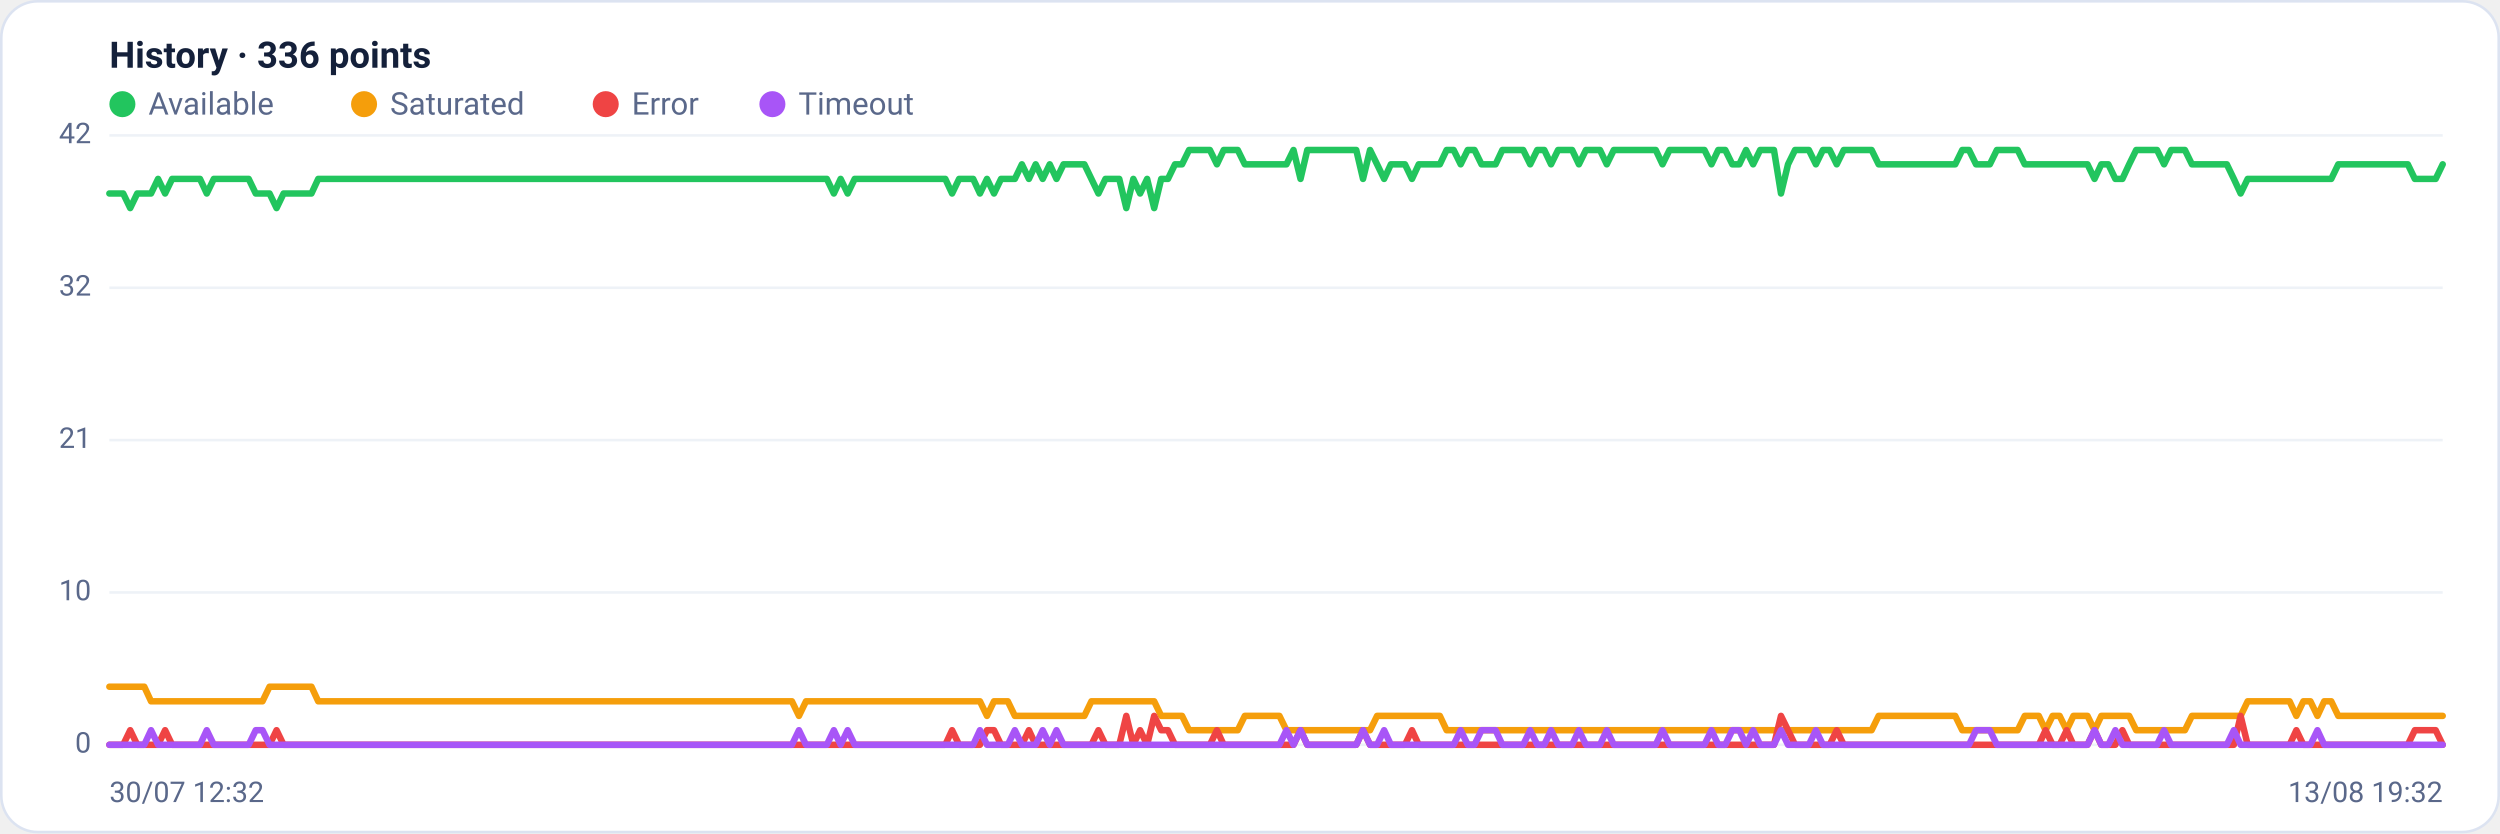
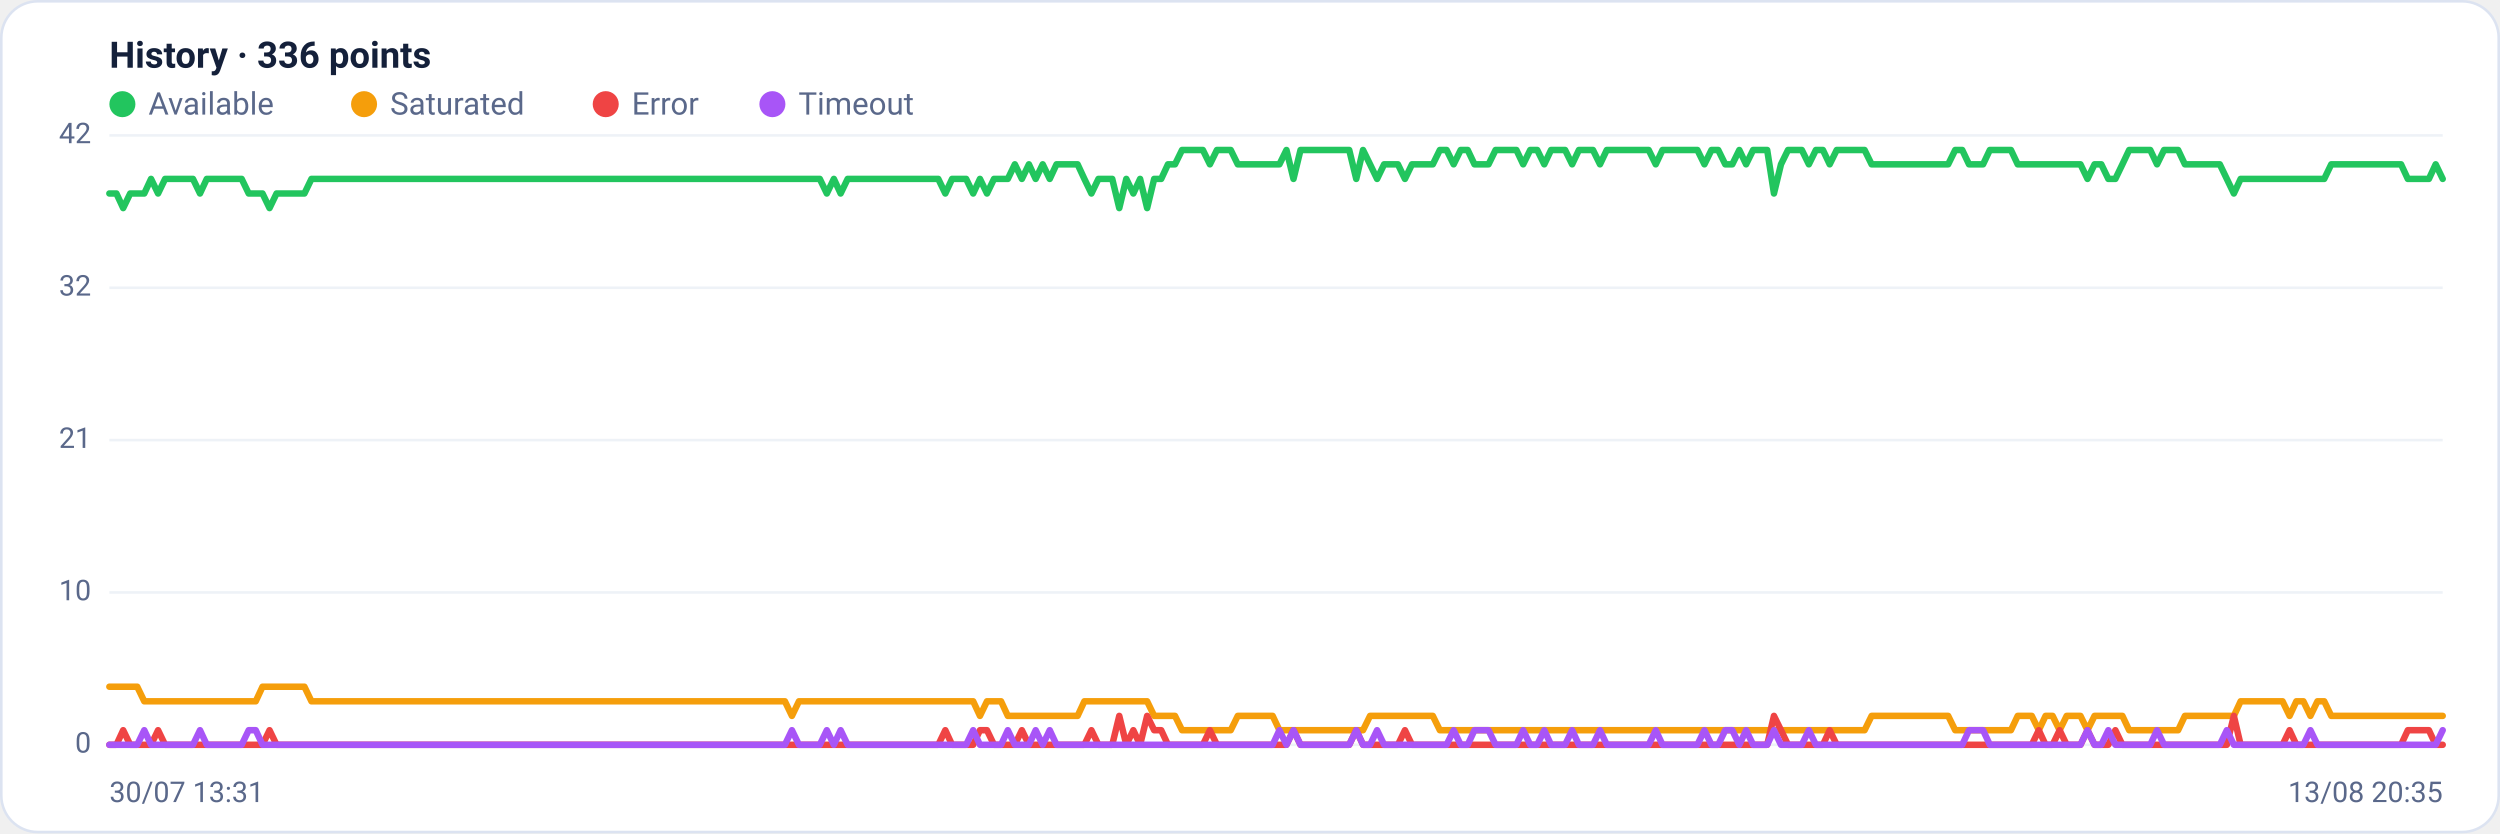
<svg xmlns="http://www.w3.org/2000/svg" viewBox="0 0 960 320" width="960" height="320" font-family="Segoe UI, system-ui, -apple-system, Roboto, Helvetica, Arial, sans-serif" role="img" aria-label="Availability history per region">
  <rect x="0.5" y="0.5" width="959" height="319" rx="14" fill="#ffffff" stroke="#dce3f1" />
  <text x="42" y="26" font-size="14" font-weight="600" fill="#14203a">History · 336 points</text>
  <circle cx="47" cy="40" r="5" fill="#22c55e" />
  <text x="57" y="44" font-size="12" fill="#5a688a">Available</text>
  <circle cx="139.8" cy="40" r="5" fill="#f59e0b" />
  <text x="149.8" y="44" font-size="12" fill="#5a688a">Saturated</text>
  <circle cx="232.6" cy="40" r="5" fill="#ef4444" />
  <text x="242.6" y="44" font-size="12" fill="#5a688a">Error</text>
  <circle cx="296.6" cy="40" r="5" fill="#a855f7" />
  <text x="306.6" y="44" font-size="12" fill="#5a688a">Timeout</text>
  <line x1="42" y1="286.0" x2="938" y2="286.0" stroke="#eef2f7" stroke-width="1" />
  <text x="35" y="289.0" text-anchor="end" font-size="11" fill="#5a688a">0</text>
  <line x1="42" y1="227.5" x2="938" y2="227.5" stroke="#eef2f7" stroke-width="1" />
  <text x="35" y="230.5" text-anchor="end" font-size="11" fill="#5a688a">10</text>
  <line x1="42" y1="169.0" x2="938" y2="169.0" stroke="#eef2f7" stroke-width="1" />
  <text x="35" y="172.0" text-anchor="end" font-size="11" fill="#5a688a">21</text>
  <line x1="42" y1="110.5" x2="938" y2="110.5" stroke="#eef2f7" stroke-width="1" />
  <text x="35" y="113.5" text-anchor="end" font-size="11" fill="#5a688a">32</text>
  <line x1="42" y1="52.0" x2="938" y2="52.0" stroke="#eef2f7" stroke-width="1" />
  <text x="35" y="55.0" text-anchor="end" font-size="11" fill="#5a688a">42</text>
-   <polyline fill="none" stroke="#22c55e" stroke-width="2.5" stroke-linejoin="round" stroke-linecap="round" points="42.0,74.3 44.7,74.3 47.3,74.3 50.0,79.9 52.7,74.3 55.4,74.3 58.0,74.3 60.7,68.7 63.4,74.3 66.1,68.7 68.7,68.7 71.4,68.7 74.1,68.7 76.8,68.7 79.4,74.3 82.1,68.7 84.8,68.7 87.5,68.7 90.1,68.7 92.8,68.7 95.5,68.7 98.2,74.3 100.8,74.3 103.5,74.3 106.2,79.9 108.9,74.3 111.5,74.3 114.2,74.3 116.9,74.3 119.6,74.3 122.2,68.7 124.9,68.7 127.6,68.7 130.3,68.7 132.9,68.7 135.6,68.7 138.3,68.7 141.0,68.7 143.6,68.7 146.3,68.7 149.0,68.7 151.7,68.7 154.3,68.7 157.0,68.7 159.7,68.7 162.4,68.7 165.0,68.7 167.7,68.7 170.4,68.7 173.1,68.7 175.7,68.7 178.4,68.7 181.1,68.7 183.8,68.7 186.4,68.7 189.1,68.7 191.8,68.7 194.5,68.7 197.1,68.7 199.8,68.7 202.5,68.7 205.2,68.7 207.8,68.7 210.5,68.7 213.2,68.7 215.9,68.7 218.5,68.7 221.2,68.7 223.9,68.7 226.5,68.7 229.2,68.7 231.9,68.7 234.6,68.7 237.2,68.7 239.9,68.7 242.6,68.7 245.3,68.7 247.9,68.7 250.6,68.7 253.3,68.7 256.0,68.7 258.6,68.7 261.3,68.7 264.0,68.7 266.7,68.7 269.3,68.7 272.0,68.7 274.7,68.7 277.4,68.7 280.0,68.7 282.7,68.7 285.4,68.7 288.1,68.7 290.7,68.7 293.4,68.7 296.1,68.7 298.8,68.7 301.4,68.7 304.1,68.7 306.8,68.7 309.5,68.7 312.1,68.7 314.8,68.7 317.5,68.7 320.2,74.3 322.8,68.7 325.5,74.3 328.2,68.7 330.9,68.7 333.5,68.7 336.2,68.7 338.9,68.7 341.6,68.7 344.2,68.7 346.9,68.7 349.6,68.7 352.3,68.7 354.9,68.7 357.6,68.7 360.3,68.7 363.0,68.7 365.6,74.3 368.3,68.7 371.0,68.7 373.7,68.7 376.3,74.3 379.0,68.7 381.7,74.3 384.4,68.7 387.0,68.7 389.7,68.7 392.4,63.1 395.1,68.7 397.7,63.1 400.4,68.7 403.1,63.1 405.7,68.7 408.4,63.1 411.1,63.1 413.8,63.1 416.4,63.1 419.1,68.7 421.8,74.3 424.5,68.7 427.1,68.7 429.8,68.7 432.5,79.9 435.2,68.7 437.8,74.3 440.5,68.7 443.2,79.9 445.9,68.7 448.5,68.7 451.2,63.1 453.9,63.1 456.6,57.6 459.2,57.6 461.9,57.6 464.6,57.6 467.3,63.1 469.9,57.6 472.6,57.6 475.3,57.6 478.0,63.1 480.6,63.1 483.3,63.1 486.0,63.1 488.7,63.1 491.3,63.1 494.0,63.1 496.7,57.6 499.4,68.7 502.0,57.6 504.7,57.6 507.4,57.6 510.1,57.6 512.7,57.6 515.4,57.6 518.1,57.6 520.8,57.6 523.4,68.7 526.1,57.6 528.8,63.1 531.5,68.7 534.1,63.1 536.8,63.1 539.5,63.1 542.2,68.7 544.8,63.1 547.5,63.1 550.2,63.1 552.9,63.1 555.5,57.6 558.2,57.6 560.9,63.1 563.6,57.6 566.2,57.6 568.9,63.1 571.6,63.1 574.3,63.1 576.9,57.6 579.6,57.6 582.3,57.6 584.9,57.6 587.6,63.1 590.3,57.6 593.0,57.6 595.6,63.1 598.3,57.6 601.0,57.6 603.7,57.6 606.3,63.1 609.0,57.6 611.7,57.6 614.4,57.6 617.0,63.1 619.7,57.6 622.4,57.6 625.1,57.6 627.7,57.6 630.4,57.6 633.1,57.6 635.8,57.6 638.4,63.1 641.1,57.6 643.8,57.6 646.5,57.6 649.1,57.6 651.8,57.6 654.5,57.6 657.2,63.1 659.8,57.6 662.5,57.6 665.2,63.1 667.9,63.1 670.5,57.6 673.2,63.1 675.9,57.6 678.6,57.6 681.2,57.6 683.9,74.3 686.6,63.1 689.3,57.6 691.9,57.6 694.6,57.6 697.3,63.1 700.0,57.6 702.6,57.6 705.3,63.1 708.0,57.6 710.7,57.6 713.3,57.6 716.0,57.6 718.7,57.6 721.4,63.1 724.0,63.1 726.7,63.1 729.4,63.1 732.1,63.1 734.7,63.1 737.4,63.1 740.1,63.1 742.8,63.1 745.4,63.1 748.1,63.1 750.8,63.1 753.5,57.6 756.1,57.6 758.8,63.1 761.5,63.1 764.1,63.1 766.8,57.6 769.5,57.6 772.2,57.6 774.8,57.6 777.5,63.1 780.2,63.1 782.9,63.1 785.5,63.1 788.2,63.1 790.9,63.1 793.6,63.1 796.2,63.1 798.9,63.1 801.6,63.1 804.3,68.7 806.9,63.1 809.6,63.1 812.3,68.7 815.0,68.7 817.6,63.1 820.3,57.6 823.0,57.6 825.7,57.6 828.3,57.6 831.0,63.1 833.7,57.6 836.4,57.6 839.0,57.6 841.7,63.1 844.4,63.1 847.1,63.1 849.7,63.1 852.4,63.1 855.1,63.1 857.8,68.7 860.4,74.3 863.1,68.7 865.8,68.7 868.5,68.7 871.1,68.7 873.8,68.7 876.5,68.7 879.2,68.7 881.8,68.7 884.5,68.7 887.2,68.7 889.9,68.7 892.5,68.7 895.2,68.7 897.9,63.1 900.6,63.1 903.2,63.1 905.9,63.1 908.6,63.1 911.3,63.1 913.9,63.1 916.6,63.1 919.3,63.1 922.0,63.1 924.6,63.1 927.3,68.7 930.0,68.7 932.7,68.7 935.3,68.7 938.0,63.1" />
-   <polyline fill="none" stroke="#f59e0b" stroke-width="2.5" stroke-linejoin="round" stroke-linecap="round" points="42.0,263.7 44.7,263.7 47.3,263.7 50.0,263.7 52.7,263.7 55.4,263.7 58.0,269.3 60.7,269.3 63.4,269.3 66.1,269.3 68.7,269.3 71.4,269.3 74.1,269.3 76.8,269.3 79.4,269.3 82.1,269.3 84.8,269.3 87.5,269.3 90.1,269.3 92.8,269.3 95.5,269.3 98.2,269.3 100.8,269.3 103.5,263.7 106.2,263.7 108.9,263.7 111.5,263.7 114.2,263.7 116.9,263.7 119.6,263.7 122.2,269.3 124.9,269.3 127.6,269.3 130.3,269.3 132.9,269.3 135.6,269.3 138.3,269.3 141.0,269.3 143.6,269.3 146.3,269.3 149.0,269.3 151.7,269.3 154.3,269.3 157.0,269.3 159.7,269.3 162.4,269.3 165.0,269.3 167.7,269.3 170.4,269.3 173.1,269.3 175.7,269.3 178.4,269.3 181.1,269.3 183.8,269.3 186.4,269.3 189.1,269.3 191.8,269.3 194.5,269.3 197.1,269.3 199.8,269.3 202.5,269.3 205.2,269.3 207.8,269.3 210.5,269.3 213.2,269.3 215.9,269.3 218.5,269.3 221.2,269.3 223.9,269.3 226.5,269.3 229.2,269.3 231.9,269.3 234.6,269.3 237.2,269.3 239.9,269.3 242.6,269.3 245.3,269.3 247.9,269.3 250.6,269.3 253.3,269.3 256.0,269.3 258.6,269.3 261.3,269.3 264.0,269.3 266.7,269.3 269.3,269.3 272.0,269.3 274.7,269.3 277.4,269.3 280.0,269.3 282.7,269.3 285.4,269.3 288.1,269.3 290.7,269.3 293.4,269.3 296.1,269.3 298.8,269.3 301.4,269.3 304.1,269.3 306.8,274.9 309.5,269.3 312.1,269.3 314.8,269.3 317.5,269.3 320.2,269.3 322.8,269.3 325.5,269.3 328.2,269.3 330.9,269.3 333.5,269.3 336.2,269.3 338.9,269.3 341.6,269.3 344.2,269.3 346.9,269.3 349.6,269.3 352.3,269.3 354.9,269.3 357.6,269.3 360.3,269.3 363.0,269.3 365.6,269.3 368.3,269.3 371.0,269.3 373.7,269.3 376.3,269.3 379.0,274.9 381.7,269.3 384.4,269.3 387.0,269.3 389.7,274.9 392.4,274.9 395.1,274.9 397.7,274.9 400.4,274.9 403.1,274.9 405.7,274.9 408.4,274.9 411.1,274.9 413.8,274.9 416.4,274.9 419.1,269.3 421.8,269.3 424.5,269.3 427.1,269.3 429.8,269.3 432.5,269.3 435.2,269.3 437.8,269.3 440.5,269.3 443.2,269.3 445.9,274.9 448.5,274.9 451.2,274.9 453.9,274.9 456.6,280.4 459.2,280.4 461.9,280.4 464.6,280.4 467.3,280.4 469.9,280.4 472.6,280.4 475.3,280.4 478.0,274.9 480.6,274.9 483.3,274.9 486.0,274.9 488.7,274.9 491.3,274.9 494.0,280.4 496.7,280.4 499.4,280.4 502.0,280.4 504.7,280.4 507.4,280.4 510.1,280.4 512.7,280.4 515.4,280.4 518.1,280.4 520.8,280.4 523.4,280.4 526.1,280.4 528.8,274.9 531.5,274.9 534.1,274.9 536.8,274.9 539.5,274.9 542.2,274.9 544.8,274.9 547.5,274.9 550.2,274.9 552.9,274.9 555.5,280.4 558.2,280.4 560.9,280.4 563.6,280.4 566.2,280.4 568.9,280.4 571.6,280.4 574.3,280.4 576.9,280.4 579.6,280.4 582.3,280.4 584.9,280.4 587.6,280.4 590.3,280.4 593.0,280.4 595.6,280.4 598.3,280.4 601.0,280.4 603.7,280.4 606.3,280.4 609.0,280.4 611.7,280.4 614.4,280.4 617.0,280.4 619.7,280.4 622.4,280.4 625.1,280.4 627.7,280.4 630.4,280.4 633.1,280.4 635.8,280.4 638.4,280.4 641.1,280.4 643.8,280.4 646.5,280.4 649.1,280.4 651.8,280.4 654.5,280.4 657.2,280.4 659.8,280.4 662.5,280.4 665.2,280.4 667.9,280.4 670.5,280.4 673.2,280.4 675.9,280.4 678.6,280.4 681.2,280.4 683.9,280.4 686.6,280.4 689.3,280.4 691.9,280.4 694.6,280.4 697.3,280.4 700.0,280.4 702.6,280.4 705.3,280.4 708.0,280.4 710.7,280.4 713.3,280.4 716.0,280.4 718.7,280.4 721.4,274.9 724.0,274.9 726.7,274.9 729.4,274.9 732.1,274.9 734.7,274.9 737.4,274.9 740.1,274.9 742.8,274.9 745.4,274.9 748.1,274.9 750.8,274.9 753.5,280.4 756.1,280.4 758.8,280.4 761.5,280.4 764.1,280.4 766.8,280.4 769.5,280.4 772.2,280.4 774.8,280.4 777.5,274.9 780.2,274.9 782.9,274.9 785.5,280.4 788.2,274.9 790.9,274.9 793.6,280.4 796.2,274.9 798.9,274.9 801.6,274.9 804.3,280.4 806.9,274.9 809.6,274.9 812.3,274.9 815.0,274.9 817.6,274.9 820.3,280.4 823.0,280.4 825.7,280.4 828.3,280.4 831.0,280.4 833.7,280.4 836.4,280.4 839.0,280.4 841.7,274.9 844.4,274.9 847.1,274.9 849.7,274.9 852.4,274.9 855.1,274.9 857.8,274.9 860.4,274.9 863.1,269.3 865.8,269.3 868.5,269.3 871.1,269.3 873.8,269.3 876.5,269.3 879.2,269.3 881.8,274.9 884.5,269.3 887.2,269.3 889.9,274.9 892.5,269.3 895.2,269.3 897.9,274.9 900.6,274.9 903.2,274.9 905.9,274.9 908.6,274.9 911.3,274.9 913.9,274.9 916.6,274.9 919.3,274.9 922.0,274.9 924.6,274.9 927.3,274.9 930.0,274.9 932.7,274.9 935.3,274.9 938.0,274.9" />
-   <polyline fill="none" stroke="#ef4444" stroke-width="2.5" stroke-linejoin="round" stroke-linecap="round" points="42.0,286.0 44.7,286.0 47.3,286.0 50.0,280.4 52.7,286.0 55.4,286.0 58.0,286.0 60.7,286.0 63.4,280.4 66.1,286.0 68.7,286.0 71.4,286.0 74.1,286.0 76.8,286.0 79.4,286.0 82.1,286.0 84.8,286.0 87.5,286.0 90.1,286.0 92.8,286.0 95.5,286.0 98.2,286.0 100.8,286.0 103.5,286.0 106.2,280.4 108.9,286.0 111.5,286.0 114.2,286.0 116.9,286.0 119.6,286.0 122.2,286.0 124.9,286.0 127.6,286.0 130.3,286.0 132.9,286.0 135.6,286.0 138.3,286.0 141.0,286.0 143.6,286.0 146.3,286.0 149.0,286.0 151.7,286.0 154.3,286.0 157.0,286.0 159.7,286.0 162.4,286.0 165.0,286.0 167.7,286.0 170.4,286.0 173.1,286.0 175.7,286.0 178.4,286.0 181.1,286.0 183.8,286.0 186.4,286.0 189.1,286.0 191.8,286.0 194.5,286.0 197.1,286.0 199.8,286.0 202.5,286.0 205.2,286.0 207.8,286.0 210.5,286.0 213.2,286.0 215.9,286.0 218.5,286.0 221.2,286.0 223.9,286.0 226.5,286.0 229.2,286.0 231.9,286.0 234.6,286.0 237.2,286.0 239.9,286.0 242.6,286.0 245.3,286.0 247.9,286.0 250.6,286.0 253.3,286.0 256.0,286.0 258.6,286.0 261.3,286.0 264.0,286.0 266.7,286.0 269.3,286.0 272.0,286.0 274.7,286.0 277.4,286.0 280.0,286.0 282.7,286.0 285.4,286.0 288.1,286.0 290.7,286.0 293.4,286.0 296.1,286.0 298.8,286.0 301.4,286.0 304.1,286.0 306.8,286.0 309.5,286.0 312.1,286.0 314.8,286.0 317.5,286.0 320.2,286.0 322.8,286.0 325.5,286.0 328.2,286.0 330.9,286.0 333.5,286.0 336.2,286.0 338.9,286.0 341.6,286.0 344.2,286.0 346.9,286.0 349.6,286.0 352.3,286.0 354.9,286.0 357.6,286.0 360.3,286.0 363.0,286.0 365.6,280.4 368.3,286.0 371.0,286.0 373.7,286.0 376.3,286.0 379.0,280.4 381.7,280.4 384.4,286.0 387.0,286.0 389.7,286.0 392.4,286.0 395.1,280.4 397.7,286.0 400.4,286.0 403.1,286.0 405.7,286.0 408.4,286.0 411.1,286.0 413.8,286.0 416.4,286.0 419.1,286.0 421.8,280.4 424.5,286.0 427.1,286.0 429.8,286.0 432.5,274.9 435.2,286.0 437.8,280.4 440.5,286.0 443.2,274.9 445.9,280.4 448.5,280.4 451.2,286.0 453.9,286.0 456.6,286.0 459.2,286.0 461.9,286.0 464.6,286.0 467.3,280.4 469.9,286.0 472.6,286.0 475.3,286.0 478.0,286.0 480.6,286.0 483.3,286.0 486.0,286.0 488.7,286.0 491.3,286.0 494.0,286.0 496.7,286.0 499.4,280.4 502.0,286.0 504.7,286.0 507.4,286.0 510.1,286.0 512.7,286.0 515.4,286.0 518.1,286.0 520.8,286.0 523.4,280.4 526.1,286.0 528.8,286.0 531.5,286.0 534.1,286.0 536.8,286.0 539.5,286.0 542.2,280.4 544.8,286.0 547.5,286.0 550.2,286.0 552.9,286.0 555.5,286.0 558.2,286.0 560.9,286.0 563.6,286.0 566.2,286.0 568.9,286.0 571.6,286.0 574.3,286.0 576.9,286.0 579.6,286.0 582.3,286.0 584.9,286.0 587.6,286.0 590.3,286.0 593.0,286.0 595.6,286.0 598.3,286.0 601.0,286.0 603.7,286.0 606.3,286.0 609.0,286.0 611.7,286.0 614.4,286.0 617.0,286.0 619.7,286.0 622.4,286.0 625.1,286.0 627.7,286.0 630.4,286.0 633.1,286.0 635.8,286.0 638.4,286.0 641.1,286.0 643.8,286.0 646.5,286.0 649.1,286.0 651.8,286.0 654.5,286.0 657.2,286.0 659.8,286.0 662.5,286.0 665.2,286.0 667.9,286.0 670.5,286.0 673.2,286.0 675.9,286.0 678.6,286.0 681.2,286.0 683.9,274.9 686.6,280.4 689.3,286.0 691.9,286.0 694.6,286.0 697.3,286.0 700.0,286.0 702.6,286.0 705.3,280.4 708.0,286.0 710.7,286.0 713.3,286.0 716.0,286.0 718.7,286.0 721.4,286.0 724.0,286.0 726.7,286.0 729.4,286.0 732.1,286.0 734.7,286.0 737.4,286.0 740.1,286.0 742.8,286.0 745.4,286.0 748.1,286.0 750.8,286.0 753.5,286.0 756.1,286.0 758.8,286.0 761.5,286.0 764.1,286.0 766.8,286.0 769.5,286.0 772.2,286.0 774.8,286.0 777.5,286.0 780.2,286.0 782.9,286.0 785.5,280.4 788.2,286.0 790.9,286.0 793.6,280.4 796.2,286.0 798.9,286.0 801.6,286.0 804.3,280.4 806.9,286.0 809.6,286.0 812.3,286.0 815.0,280.4 817.6,286.0 820.3,286.0 823.0,286.0 825.7,286.0 828.3,286.0 831.0,286.0 833.7,286.0 836.4,286.0 839.0,286.0 841.7,286.0 844.4,286.0 847.1,286.0 849.7,286.0 852.4,286.0 855.1,286.0 857.8,286.0 860.4,274.9 863.1,286.0 865.8,286.0 868.5,286.0 871.1,286.0 873.8,286.0 876.5,286.0 879.2,286.0 881.8,280.4 884.5,286.0 887.2,286.0 889.9,286.0 892.5,286.0 895.2,286.0 897.9,286.0 900.6,286.0 903.2,286.0 905.9,286.0 908.6,286.0 911.3,286.0 913.9,286.0 916.6,286.0 919.3,286.0 922.0,286.0 924.6,286.0 927.3,280.4 930.0,280.4 932.7,280.4 935.3,280.4 938.0,286.0" />
-   <polyline fill="none" stroke="#a855f7" stroke-width="2.5" stroke-linejoin="round" stroke-linecap="round" points="42.0,286.0 44.7,286.0 47.3,286.0 50.0,286.0 52.7,286.0 55.4,286.0 58.0,280.4 60.7,286.0 63.4,286.0 66.1,286.0 68.7,286.0 71.4,286.0 74.1,286.0 76.8,286.0 79.4,280.4 82.1,286.0 84.8,286.0 87.5,286.0 90.1,286.0 92.8,286.0 95.5,286.0 98.2,280.4 100.8,280.4 103.5,286.0 106.2,286.0 108.9,286.0 111.5,286.0 114.2,286.0 116.9,286.0 119.6,286.0 122.2,286.0 124.9,286.0 127.6,286.0 130.3,286.0 132.9,286.0 135.6,286.0 138.3,286.0 141.0,286.0 143.6,286.0 146.3,286.0 149.0,286.0 151.7,286.0 154.3,286.0 157.0,286.0 159.7,286.0 162.4,286.0 165.0,286.0 167.7,286.0 170.4,286.0 173.1,286.0 175.7,286.0 178.4,286.0 181.1,286.0 183.8,286.0 186.4,286.0 189.1,286.0 191.8,286.0 194.5,286.0 197.1,286.0 199.8,286.0 202.5,286.0 205.2,286.0 207.8,286.0 210.5,286.0 213.2,286.0 215.9,286.0 218.5,286.0 221.2,286.0 223.9,286.0 226.5,286.0 229.2,286.0 231.9,286.0 234.6,286.0 237.2,286.0 239.9,286.0 242.6,286.0 245.3,286.0 247.9,286.0 250.6,286.0 253.3,286.0 256.0,286.0 258.6,286.0 261.3,286.0 264.0,286.0 266.7,286.0 269.3,286.0 272.0,286.0 274.7,286.0 277.4,286.0 280.0,286.0 282.7,286.0 285.4,286.0 288.1,286.0 290.7,286.0 293.4,286.0 296.1,286.0 298.8,286.0 301.4,286.0 304.1,286.0 306.8,280.4 309.5,286.0 312.1,286.0 314.8,286.0 317.5,286.0 320.2,280.4 322.8,286.0 325.5,280.4 328.2,286.0 330.9,286.0 333.5,286.0 336.2,286.0 338.9,286.0 341.6,286.0 344.2,286.0 346.9,286.0 349.6,286.0 352.3,286.0 354.9,286.0 357.6,286.0 360.3,286.0 363.0,286.0 365.6,286.0 368.3,286.0 371.0,286.0 373.7,286.0 376.3,280.4 379.0,286.0 381.7,286.0 384.4,286.0 387.0,286.0 389.7,280.4 392.4,286.0 395.1,286.0 397.7,286.0 400.4,280.4 403.1,286.0 405.7,280.4 408.4,286.0 411.1,286.0 413.8,286.0 416.4,286.0 419.1,286.0 421.8,286.0 424.5,286.0 427.1,286.0 429.8,286.0 432.5,286.0 435.2,286.0 437.8,286.0 440.5,286.0 443.2,286.0 445.9,286.0 448.5,286.0 451.2,286.0 453.9,286.0 456.6,286.0 459.2,286.0 461.9,286.0 464.6,286.0 467.3,286.0 469.9,286.0 472.6,286.0 475.3,286.0 478.0,286.0 480.6,286.0 483.3,286.0 486.0,286.0 488.7,286.0 491.3,286.0 494.0,280.4 496.7,286.0 499.4,280.4 502.0,286.0 504.7,286.0 507.4,286.0 510.1,286.0 512.7,286.0 515.4,286.0 518.1,286.0 520.8,286.0 523.4,280.4 526.1,286.0 528.8,286.0 531.5,280.4 534.1,286.0 536.8,286.0 539.5,286.0 542.2,286.0 544.8,286.0 547.5,286.0 550.2,286.0 552.9,286.0 555.5,286.0 558.2,286.0 560.9,280.4 563.6,286.0 566.2,286.0 568.9,280.4 571.6,280.4 574.3,280.4 576.9,286.0 579.6,286.0 582.3,286.0 584.9,286.0 587.6,280.4 590.3,286.0 593.0,286.0 595.6,280.4 598.3,286.0 601.0,286.0 603.7,286.0 606.3,280.4 609.0,286.0 611.7,286.0 614.4,286.0 617.0,280.4 619.7,286.0 622.4,286.0 625.1,286.0 627.7,286.0 630.4,286.0 633.1,286.0 635.8,286.0 638.4,280.4 641.1,286.0 643.8,286.0 646.5,286.0 649.1,286.0 651.8,286.0 654.5,286.0 657.2,280.4 659.8,286.0 662.5,286.0 665.2,280.4 667.9,280.4 670.5,286.0 673.2,280.4 675.9,286.0 678.6,286.0 681.2,286.0 683.9,280.4 686.6,286.0 689.3,286.0 691.9,286.0 694.6,286.0 697.3,280.4 700.0,286.0 702.6,286.0 705.3,286.0 708.0,286.0 710.7,286.0 713.3,286.0 716.0,286.0 718.7,286.0 721.4,286.0 724.0,286.0 726.7,286.0 729.4,286.0 732.1,286.0 734.7,286.0 737.4,286.0 740.1,286.0 742.8,286.0 745.4,286.0 748.1,286.0 750.8,286.0 753.5,286.0 756.1,286.0 758.8,280.4 761.5,280.4 764.1,280.4 766.8,286.0 769.5,286.0 772.2,286.0 774.8,286.0 777.5,286.0 780.2,286.0 782.9,286.0 785.5,286.0 788.2,286.0 790.9,286.0 793.6,286.0 796.2,286.0 798.9,286.0 801.6,286.0 804.3,280.4 806.9,286.0 809.6,286.0 812.3,280.4 815.0,286.0 817.6,286.0 820.3,286.0 823.0,286.0 825.7,286.0 828.3,286.0 831.0,280.4 833.7,286.0 836.4,286.0 839.0,286.0 841.7,286.0 844.4,286.0 847.1,286.0 849.7,286.0 852.4,286.0 855.1,286.0 857.8,280.4 860.4,286.0 863.1,286.0 865.8,286.0 868.5,286.0 871.1,286.0 873.8,286.0 876.5,286.0 879.2,286.0 881.8,286.0 884.5,286.0 887.2,286.0 889.9,280.4 892.5,286.0 895.2,286.0 897.9,286.0 900.6,286.0 903.2,286.0 905.9,286.0 908.6,286.0 911.3,286.0 913.9,286.0 916.6,286.0 919.3,286.0 922.0,286.0 924.6,286.0 927.3,286.0 930.0,286.0 932.7,286.0 935.3,286.0 938.0,286.0" />
-   <text x="42" y="308" font-size="11" fill="#5a688a">30/07 12:32</text>
-   <text x="938" y="308" text-anchor="end" font-size="11" fill="#5a688a">13/08 19:32</text>
+   <polyline fill="none" stroke="#22c55e" stroke-width="2.5" stroke-linejoin="round" stroke-linecap="round" points="42.0,74.3 44.7,74.3 47.3,79.9 50.0,74.3 52.7,74.3 55.4,74.3 58.0,68.7 60.7,74.3 63.4,68.7 66.1,68.7 68.7,68.7 71.4,68.7 74.1,68.7 76.8,74.3 79.4,68.7 82.1,68.7 84.8,68.7 87.5,68.7 90.1,68.7 92.8,68.7 95.5,74.3 98.2,74.3 100.8,74.3 103.5,79.9 106.2,74.3 108.9,74.3 111.5,74.3 114.2,74.3 116.9,74.3 119.6,68.7 122.2,68.7 124.9,68.7 127.6,68.7 130.3,68.7 132.9,68.7 135.6,68.7 138.3,68.7 141.0,68.7 143.6,68.7 146.3,68.7 149.0,68.7 151.7,68.7 154.3,68.7 157.0,68.7 159.7,68.7 162.4,68.7 165.0,68.7 167.7,68.7 170.4,68.7 173.1,68.7 175.7,68.7 178.4,68.7 181.1,68.7 183.8,68.7 186.4,68.7 189.1,68.7 191.8,68.7 194.5,68.7 197.1,68.7 199.8,68.7 202.5,68.7 205.2,68.7 207.8,68.7 210.5,68.7 213.2,68.7 215.9,68.7 218.5,68.7 221.2,68.7 223.9,68.7 226.5,68.7 229.2,68.7 231.9,68.7 234.6,68.7 237.2,68.7 239.9,68.7 242.6,68.7 245.3,68.7 247.9,68.7 250.6,68.7 253.3,68.7 256.0,68.7 258.6,68.7 261.3,68.7 264.0,68.7 266.7,68.7 269.3,68.7 272.0,68.7 274.7,68.7 277.4,68.7 280.0,68.7 282.7,68.7 285.4,68.7 288.1,68.7 290.7,68.7 293.4,68.7 296.1,68.7 298.8,68.7 301.4,68.7 304.1,68.7 306.8,68.7 309.5,68.7 312.1,68.7 314.8,68.7 317.5,74.3 320.2,68.7 322.8,74.3 325.5,68.7 328.2,68.7 330.9,68.7 333.5,68.7 336.2,68.7 338.9,68.7 341.6,68.7 344.2,68.7 346.9,68.7 349.6,68.7 352.3,68.7 354.9,68.7 357.6,68.7 360.3,68.7 363.0,74.3 365.6,68.7 368.3,68.7 371.0,68.7 373.7,74.3 376.3,68.7 379.0,74.3 381.7,68.7 384.4,68.7 387.0,68.7 389.7,63.1 392.4,68.7 395.1,63.1 397.7,68.7 400.4,63.1 403.1,68.7 405.7,63.1 408.4,63.1 411.1,63.1 413.8,63.1 416.4,68.7 419.1,74.3 421.8,68.7 424.5,68.7 427.1,68.7 429.8,79.9 432.5,68.7 435.2,74.3 437.8,68.7 440.5,79.9 443.2,68.7 445.9,68.7 448.5,63.1 451.2,63.1 453.9,57.6 456.6,57.6 459.2,57.6 461.9,57.6 464.6,63.1 467.3,57.6 469.9,57.6 472.6,57.6 475.3,63.1 478.0,63.1 480.6,63.1 483.3,63.1 486.0,63.1 488.7,63.1 491.3,63.1 494.0,57.6 496.7,68.7 499.4,57.6 502.0,57.6 504.7,57.6 507.4,57.6 510.1,57.6 512.7,57.6 515.4,57.6 518.1,57.6 520.8,68.7 523.4,57.6 526.1,63.1 528.8,68.7 531.5,63.1 534.1,63.1 536.8,63.1 539.5,68.7 542.2,63.1 544.8,63.1 547.5,63.1 550.2,63.1 552.9,57.6 555.5,57.6 558.2,63.1 560.9,57.6 563.6,57.6 566.2,63.1 568.9,63.1 571.6,63.1 574.3,57.6 576.9,57.6 579.6,57.6 582.3,57.6 584.9,63.1 587.6,57.6 590.3,57.6 593.0,63.1 595.6,57.6 598.3,57.6 601.0,57.6 603.7,63.1 606.3,57.6 609.0,57.6 611.7,57.6 614.4,63.1 617.0,57.6 619.7,57.6 622.4,57.6 625.1,57.6 627.7,57.6 630.4,57.6 633.1,57.6 635.8,63.1 638.4,57.6 641.1,57.6 643.8,57.6 646.5,57.6 649.1,57.6 651.8,57.6 654.5,63.1 657.2,57.6 659.8,57.6 662.5,63.1 665.2,63.1 667.9,57.6 670.5,63.1 673.2,57.6 675.9,57.6 678.6,57.6 681.2,74.3 683.9,63.1 686.6,57.6 689.3,57.6 691.9,57.6 694.6,63.1 697.3,57.6 700.0,57.6 702.6,63.1 705.3,57.6 708.0,57.6 710.7,57.6 713.3,57.6 716.0,57.6 718.7,63.1 721.4,63.1 724.0,63.1 726.7,63.1 729.4,63.1 732.1,63.1 734.7,63.1 737.4,63.1 740.1,63.1 742.8,63.1 745.4,63.1 748.1,63.1 750.8,57.6 753.5,57.6 756.1,63.1 758.8,63.1 761.5,63.1 764.1,57.6 766.8,57.6 769.5,57.6 772.2,57.6 774.8,63.1 777.5,63.1 780.2,63.1 782.9,63.1 785.5,63.1 788.2,63.1 790.9,63.1 793.6,63.1 796.2,63.1 798.9,63.1 801.6,68.7 804.3,63.1 806.9,63.1 809.6,68.7 812.3,68.7 815.0,63.1 817.6,57.6 820.3,57.6 823.0,57.6 825.7,57.6 828.3,63.1 831.0,57.6 833.7,57.6 836.4,57.6 839.0,63.1 841.7,63.1 844.4,63.1 847.1,63.1 849.7,63.1 852.4,63.1 855.1,68.7 857.8,74.3 860.4,68.7 863.1,68.7 865.8,68.7 868.5,68.7 871.1,68.7 873.8,68.7 876.5,68.7 879.2,68.7 881.8,68.7 884.5,68.7 887.2,68.7 889.9,68.7 892.5,68.7 895.2,63.1 897.9,63.1 900.6,63.1 903.2,63.1 905.9,63.1 908.6,63.1 911.3,63.1 913.9,63.1 916.6,63.1 919.3,63.1 922.0,63.1 924.6,68.7 927.3,68.7 930.0,68.7 932.7,68.7 935.3,63.1 938.0,68.7" />
+   <polyline fill="none" stroke="#f59e0b" stroke-width="2.5" stroke-linejoin="round" stroke-linecap="round" points="42.0,263.7 44.7,263.7 47.3,263.7 50.0,263.7 52.7,263.7 55.4,269.3 58.0,269.3 60.7,269.3 63.4,269.3 66.1,269.3 68.7,269.3 71.4,269.3 74.1,269.3 76.8,269.3 79.4,269.3 82.1,269.3 84.8,269.3 87.5,269.3 90.1,269.3 92.8,269.3 95.5,269.3 98.2,269.3 100.8,263.7 103.5,263.7 106.2,263.7 108.9,263.7 111.5,263.7 114.2,263.7 116.9,263.7 119.6,269.3 122.2,269.3 124.9,269.3 127.6,269.3 130.3,269.3 132.9,269.3 135.6,269.3 138.3,269.3 141.0,269.3 143.6,269.3 146.3,269.3 149.0,269.3 151.7,269.3 154.3,269.3 157.0,269.3 159.7,269.3 162.4,269.3 165.0,269.3 167.7,269.3 170.4,269.3 173.1,269.3 175.7,269.3 178.4,269.3 181.1,269.3 183.8,269.3 186.4,269.3 189.1,269.3 191.8,269.3 194.5,269.3 197.1,269.3 199.8,269.3 202.5,269.3 205.2,269.3 207.8,269.3 210.5,269.3 213.2,269.3 215.9,269.3 218.5,269.3 221.2,269.3 223.9,269.3 226.5,269.3 229.2,269.3 231.9,269.3 234.6,269.3 237.2,269.3 239.9,269.3 242.6,269.3 245.3,269.3 247.9,269.3 250.6,269.3 253.3,269.3 256.0,269.3 258.6,269.3 261.3,269.3 264.0,269.3 266.7,269.3 269.3,269.3 272.0,269.3 274.7,269.3 277.4,269.3 280.0,269.3 282.7,269.3 285.4,269.3 288.1,269.3 290.7,269.3 293.4,269.3 296.1,269.3 298.8,269.3 301.4,269.3 304.1,274.9 306.8,269.3 309.5,269.3 312.1,269.3 314.8,269.3 317.5,269.3 320.2,269.3 322.8,269.3 325.5,269.3 328.2,269.3 330.9,269.3 333.5,269.3 336.2,269.3 338.9,269.3 341.6,269.3 344.2,269.3 346.9,269.3 349.6,269.3 352.3,269.3 354.9,269.3 357.6,269.3 360.3,269.3 363.0,269.3 365.6,269.3 368.3,269.3 371.0,269.3 373.7,269.3 376.3,274.9 379.0,269.3 381.7,269.3 384.4,269.3 387.0,274.9 389.7,274.9 392.4,274.9 395.1,274.9 397.7,274.9 400.4,274.9 403.1,274.9 405.7,274.9 408.4,274.9 411.1,274.9 413.8,274.9 416.4,269.3 419.1,269.3 421.8,269.3 424.5,269.3 427.1,269.3 429.8,269.3 432.5,269.3 435.2,269.3 437.8,269.3 440.5,269.3 443.2,274.9 445.9,274.9 448.5,274.9 451.2,274.9 453.9,280.4 456.6,280.4 459.2,280.4 461.9,280.4 464.6,280.4 467.3,280.4 469.9,280.4 472.6,280.4 475.3,274.9 478.0,274.9 480.6,274.9 483.3,274.9 486.0,274.9 488.7,274.9 491.3,280.4 494.0,280.4 496.7,280.4 499.4,280.4 502.0,280.4 504.7,280.4 507.4,280.4 510.1,280.4 512.7,280.4 515.4,280.4 518.1,280.4 520.8,280.4 523.4,280.4 526.1,274.9 528.8,274.9 531.5,274.9 534.1,274.9 536.8,274.9 539.5,274.9 542.2,274.9 544.8,274.9 547.5,274.9 550.2,274.9 552.9,280.4 555.5,280.4 558.2,280.4 560.9,280.4 563.6,280.4 566.2,280.4 568.9,280.4 571.6,280.4 574.3,280.4 576.9,280.4 579.6,280.4 582.3,280.4 584.9,280.4 587.6,280.4 590.3,280.4 593.0,280.4 595.6,280.4 598.3,280.4 601.0,280.4 603.7,280.4 606.3,280.4 609.0,280.4 611.7,280.4 614.4,280.4 617.0,280.4 619.7,280.4 622.4,280.4 625.1,280.4 627.7,280.4 630.4,280.4 633.1,280.4 635.8,280.4 638.4,280.4 641.1,280.4 643.8,280.4 646.5,280.4 649.1,280.4 651.8,280.4 654.5,280.4 657.2,280.4 659.8,280.4 662.5,280.4 665.2,280.4 667.9,280.4 670.5,280.4 673.2,280.4 675.9,280.4 678.6,280.4 681.2,280.4 683.9,280.4 686.6,280.4 689.3,280.4 691.9,280.4 694.6,280.4 697.3,280.4 700.0,280.4 702.6,280.4 705.3,280.4 708.0,280.4 710.7,280.4 713.3,280.4 716.0,280.4 718.7,274.9 721.4,274.9 724.0,274.9 726.7,274.9 729.4,274.9 732.1,274.9 734.7,274.9 737.4,274.9 740.1,274.9 742.8,274.9 745.4,274.9 748.1,274.9 750.8,280.4 753.5,280.4 756.1,280.4 758.8,280.4 761.5,280.4 764.1,280.4 766.8,280.4 769.5,280.4 772.2,280.4 774.8,274.9 777.5,274.9 780.2,274.9 782.9,280.4 785.5,274.9 788.2,274.9 790.9,280.4 793.6,274.9 796.2,274.9 798.9,274.9 801.6,280.4 804.3,274.9 806.9,274.9 809.6,274.9 812.3,274.9 815.0,274.9 817.6,280.4 820.3,280.4 823.0,280.4 825.7,280.4 828.3,280.4 831.0,280.4 833.7,280.4 836.4,280.4 839.0,274.9 841.7,274.9 844.4,274.9 847.1,274.9 849.7,274.9 852.4,274.9 855.1,274.9 857.8,274.9 860.4,269.3 863.1,269.3 865.8,269.3 868.5,269.3 871.1,269.3 873.8,269.3 876.5,269.3 879.2,274.9 881.8,269.3 884.5,269.3 887.2,274.9 889.9,269.3 892.5,269.3 895.2,274.9 897.9,274.9 900.6,274.9 903.2,274.9 905.9,274.9 908.6,274.9 911.3,274.9 913.9,274.9 916.6,274.9 919.3,274.9 922.0,274.9 924.6,274.9 927.3,274.9 930.0,274.9 932.7,274.9 935.3,274.9 938.0,274.9" />
+   <polyline fill="none" stroke="#ef4444" stroke-width="2.5" stroke-linejoin="round" stroke-linecap="round" points="42.0,286.0 44.7,286.0 47.3,280.4 50.0,286.0 52.7,286.0 55.4,286.0 58.0,286.0 60.7,280.4 63.4,286.0 66.1,286.0 68.7,286.0 71.4,286.0 74.1,286.0 76.8,286.0 79.4,286.0 82.1,286.0 84.8,286.0 87.5,286.0 90.1,286.0 92.8,286.0 95.5,286.0 98.2,286.0 100.8,286.0 103.5,280.4 106.2,286.0 108.9,286.0 111.5,286.0 114.2,286.0 116.9,286.0 119.6,286.0 122.2,286.0 124.9,286.0 127.6,286.0 130.3,286.0 132.9,286.0 135.6,286.0 138.3,286.0 141.0,286.0 143.6,286.0 146.3,286.0 149.0,286.0 151.7,286.0 154.3,286.0 157.0,286.0 159.7,286.0 162.4,286.0 165.0,286.0 167.7,286.0 170.4,286.0 173.1,286.0 175.7,286.0 178.4,286.0 181.1,286.0 183.8,286.0 186.4,286.0 189.1,286.0 191.8,286.0 194.5,286.0 197.1,286.0 199.8,286.0 202.5,286.0 205.2,286.0 207.8,286.0 210.5,286.0 213.2,286.0 215.9,286.0 218.5,286.0 221.2,286.0 223.9,286.0 226.5,286.0 229.2,286.0 231.9,286.0 234.6,286.0 237.2,286.0 239.9,286.0 242.6,286.0 245.3,286.0 247.9,286.0 250.6,286.0 253.3,286.0 256.0,286.0 258.6,286.0 261.3,286.0 264.0,286.0 266.7,286.0 269.3,286.0 272.0,286.0 274.7,286.0 277.4,286.0 280.0,286.0 282.7,286.0 285.4,286.0 288.1,286.0 290.7,286.0 293.4,286.0 296.1,286.0 298.8,286.0 301.4,286.0 304.1,286.0 306.8,286.0 309.5,286.0 312.1,286.0 314.8,286.0 317.5,286.0 320.2,286.0 322.8,286.0 325.5,286.0 328.2,286.0 330.9,286.0 333.5,286.0 336.2,286.0 338.9,286.0 341.6,286.0 344.2,286.0 346.9,286.0 349.6,286.0 352.3,286.0 354.9,286.0 357.6,286.0 360.3,286.0 363.0,280.4 365.6,286.0 368.3,286.0 371.0,286.0 373.7,286.0 376.3,280.4 379.0,280.4 381.7,286.0 384.4,286.0 387.0,286.0 389.7,286.0 392.4,280.4 395.1,286.0 397.7,286.0 400.4,286.0 403.1,286.0 405.7,286.0 408.4,286.0 411.1,286.0 413.8,286.0 416.4,286.0 419.1,280.4 421.8,286.0 424.5,286.0 427.1,286.0 429.8,274.9 432.5,286.0 435.2,280.4 437.8,286.0 440.5,274.9 443.2,280.4 445.9,280.4 448.5,286.0 451.2,286.0 453.9,286.0 456.6,286.0 459.2,286.0 461.9,286.0 464.6,280.4 467.3,286.0 469.9,286.0 472.6,286.0 475.3,286.0 478.0,286.0 480.6,286.0 483.3,286.0 486.0,286.0 488.7,286.0 491.3,286.0 494.0,286.0 496.7,280.4 499.4,286.0 502.0,286.0 504.7,286.0 507.4,286.0 510.1,286.0 512.7,286.0 515.4,286.0 518.1,286.0 520.8,280.4 523.4,286.0 526.1,286.0 528.8,286.0 531.5,286.0 534.1,286.0 536.8,286.0 539.5,280.4 542.2,286.0 544.8,286.0 547.5,286.0 550.2,286.0 552.9,286.0 555.5,286.0 558.2,286.0 560.9,286.0 563.6,286.0 566.2,286.0 568.9,286.0 571.6,286.0 574.3,286.0 576.9,286.0 579.6,286.0 582.3,286.0 584.9,286.0 587.6,286.0 590.3,286.0 593.0,286.0 595.6,286.0 598.3,286.0 601.0,286.0 603.7,286.0 606.3,286.0 609.0,286.0 611.7,286.0 614.4,286.0 617.0,286.0 619.7,286.0 622.4,286.0 625.1,286.0 627.7,286.0 630.4,286.0 633.1,286.0 635.8,286.0 638.4,286.0 641.1,286.0 643.8,286.0 646.5,286.0 649.1,286.0 651.8,286.0 654.5,286.0 657.2,286.0 659.8,286.0 662.5,286.0 665.2,286.0 667.9,286.0 670.5,286.0 673.2,286.0 675.9,286.0 678.6,286.0 681.2,274.9 683.9,280.4 686.6,286.0 689.3,286.0 691.9,286.0 694.6,286.0 697.3,286.0 700.0,286.0 702.6,280.4 705.3,286.0 708.0,286.0 710.7,286.0 713.3,286.0 716.0,286.0 718.7,286.0 721.4,286.0 724.0,286.0 726.7,286.0 729.4,286.0 732.1,286.0 734.7,286.0 737.4,286.0 740.1,286.0 742.8,286.0 745.4,286.0 748.1,286.0 750.8,286.0 753.5,286.0 756.1,286.0 758.8,286.0 761.5,286.0 764.1,286.0 766.8,286.0 769.5,286.0 772.2,286.0 774.8,286.0 777.5,286.0 780.2,286.0 782.9,280.4 785.5,286.0 788.2,286.0 790.9,280.4 793.6,286.0 796.2,286.0 798.9,286.0 801.6,280.4 804.3,286.0 806.9,286.0 809.6,286.0 812.3,280.4 815.0,286.0 817.6,286.0 820.3,286.0 823.0,286.0 825.7,286.0 828.3,286.0 831.0,286.0 833.7,286.0 836.4,286.0 839.0,286.0 841.7,286.0 844.4,286.0 847.1,286.0 849.7,286.0 852.4,286.0 855.1,286.0 857.8,274.9 860.4,286.0 863.1,286.0 865.8,286.0 868.5,286.0 871.1,286.0 873.8,286.0 876.5,286.0 879.2,280.4 881.8,286.0 884.5,286.0 887.2,286.0 889.9,286.0 892.5,286.0 895.2,286.0 897.9,286.0 900.6,286.0 903.2,286.0 905.9,286.0 908.6,286.0 911.3,286.0 913.9,286.0 916.6,286.0 919.3,286.0 922.0,286.0 924.6,280.4 927.3,280.4 930.0,280.4 932.7,280.4 935.3,286.0 938.0,286.0" />
+   <polyline fill="none" stroke="#a855f7" stroke-width="2.5" stroke-linejoin="round" stroke-linecap="round" points="42.0,286.0 44.7,286.0 47.3,286.0 50.0,286.0 52.7,286.0 55.4,280.4 58.0,286.0 60.7,286.0 63.4,286.0 66.1,286.0 68.7,286.0 71.4,286.0 74.1,286.0 76.8,280.4 79.4,286.0 82.1,286.0 84.8,286.0 87.5,286.0 90.1,286.0 92.8,286.0 95.5,280.4 98.2,280.4 100.8,286.0 103.5,286.0 106.2,286.0 108.9,286.0 111.5,286.0 114.2,286.0 116.9,286.0 119.6,286.0 122.2,286.0 124.9,286.0 127.6,286.0 130.3,286.0 132.9,286.0 135.6,286.0 138.3,286.0 141.0,286.0 143.6,286.0 146.3,286.0 149.0,286.0 151.7,286.0 154.3,286.0 157.0,286.0 159.7,286.0 162.4,286.0 165.0,286.0 167.7,286.0 170.4,286.0 173.1,286.0 175.7,286.0 178.4,286.0 181.1,286.0 183.8,286.0 186.4,286.0 189.1,286.0 191.8,286.0 194.5,286.0 197.1,286.0 199.8,286.0 202.5,286.0 205.2,286.0 207.8,286.0 210.5,286.0 213.2,286.0 215.9,286.0 218.5,286.0 221.2,286.0 223.9,286.0 226.5,286.0 229.2,286.0 231.9,286.0 234.6,286.0 237.2,286.0 239.9,286.0 242.6,286.0 245.3,286.0 247.9,286.0 250.6,286.0 253.3,286.0 256.0,286.0 258.6,286.0 261.3,286.0 264.0,286.0 266.7,286.0 269.3,286.0 272.0,286.0 274.7,286.0 277.4,286.0 280.0,286.0 282.7,286.0 285.4,286.0 288.1,286.0 290.7,286.0 293.4,286.0 296.1,286.0 298.8,286.0 301.4,286.0 304.1,280.4 306.8,286.0 309.5,286.0 312.1,286.0 314.8,286.0 317.5,280.4 320.2,286.0 322.8,280.4 325.5,286.0 328.2,286.0 330.9,286.0 333.5,286.0 336.2,286.0 338.9,286.0 341.6,286.0 344.2,286.0 346.9,286.0 349.6,286.0 352.3,286.0 354.9,286.0 357.6,286.0 360.3,286.0 363.0,286.0 365.6,286.0 368.3,286.0 371.0,286.0 373.7,280.4 376.3,286.0 379.0,286.0 381.7,286.0 384.4,286.0 387.0,280.4 389.7,286.0 392.4,286.0 395.1,286.0 397.7,280.4 400.4,286.0 403.1,280.4 405.7,286.0 408.4,286.0 411.1,286.0 413.8,286.0 416.4,286.0 419.1,286.0 421.8,286.0 424.5,286.0 427.1,286.0 429.8,286.0 432.5,286.0 435.2,286.0 437.8,286.0 440.5,286.0 443.2,286.0 445.9,286.0 448.5,286.0 451.2,286.0 453.9,286.0 456.6,286.0 459.2,286.0 461.9,286.0 464.6,286.0 467.3,286.0 469.9,286.0 472.6,286.0 475.3,286.0 478.0,286.0 480.6,286.0 483.3,286.0 486.0,286.0 488.7,286.0 491.3,280.4 494.0,286.0 496.7,280.4 499.4,286.0 502.0,286.0 504.7,286.0 507.4,286.0 510.1,286.0 512.7,286.0 515.4,286.0 518.1,286.0 520.8,280.4 523.4,286.0 526.1,286.0 528.8,280.4 531.5,286.0 534.1,286.0 536.8,286.0 539.5,286.0 542.2,286.0 544.8,286.0 547.5,286.0 550.2,286.0 552.9,286.0 555.5,286.0 558.2,280.4 560.9,286.0 563.6,286.0 566.2,280.4 568.9,280.4 571.6,280.4 574.3,286.0 576.9,286.0 579.6,286.0 582.3,286.0 584.9,280.4 587.6,286.0 590.3,286.0 593.0,280.4 595.6,286.0 598.3,286.0 601.0,286.0 603.7,280.4 606.3,286.0 609.0,286.0 611.7,286.0 614.4,280.4 617.0,286.0 619.7,286.0 622.4,286.0 625.1,286.0 627.7,286.0 630.4,286.0 633.1,286.0 635.8,280.4 638.4,286.0 641.1,286.0 643.8,286.0 646.5,286.0 649.1,286.0 651.8,286.0 654.5,280.4 657.2,286.0 659.8,286.0 662.5,280.4 665.2,280.4 667.9,286.0 670.5,280.4 673.2,286.0 675.9,286.0 678.6,286.0 681.2,280.4 683.9,286.0 686.6,286.0 689.3,286.0 691.9,286.0 694.6,280.4 697.3,286.0 700.0,286.0 702.6,286.0 705.3,286.0 708.0,286.0 710.7,286.0 713.3,286.0 716.0,286.0 718.7,286.0 721.4,286.0 724.0,286.0 726.7,286.0 729.4,286.0 732.1,286.0 734.7,286.0 737.4,286.0 740.1,286.0 742.8,286.0 745.4,286.0 748.1,286.0 750.8,286.0 753.5,286.0 756.1,280.4 758.8,280.4 761.5,280.4 764.1,286.0 766.8,286.0 769.5,286.0 772.2,286.0 774.8,286.0 777.5,286.0 780.2,286.0 782.9,286.0 785.5,286.0 788.2,286.0 790.9,286.0 793.6,286.0 796.2,286.0 798.9,286.0 801.6,280.4 804.3,286.0 806.9,286.0 809.6,280.4 812.3,286.0 815.0,286.0 817.6,286.0 820.3,286.0 823.0,286.0 825.7,286.0 828.3,280.4 831.0,286.0 833.7,286.0 836.4,286.0 839.0,286.0 841.7,286.0 844.4,286.0 847.1,286.0 849.7,286.0 852.4,286.0 855.1,280.4 857.8,286.0 860.4,286.0 863.1,286.0 865.8,286.0 868.5,286.0 871.1,286.0 873.8,286.0 876.5,286.0 879.2,286.0 881.8,286.0 884.5,286.0 887.2,280.4 889.9,286.0 892.5,286.0 895.2,286.0 897.9,286.0 900.6,286.0 903.2,286.0 905.9,286.0 908.6,286.0 911.3,286.0 913.9,286.0 916.6,286.0 919.3,286.0 922.0,286.0 924.6,286.0 927.3,286.0 930.0,286.0 932.7,286.0 935.3,286.0 938.0,280.4" />
+   <text x="42" y="308" font-size="11" fill="#5a688a">30/07 13:31</text>
+   <text x="938" y="308" text-anchor="end" font-size="11" fill="#5a688a">13/08 20:35</text>
</svg>
